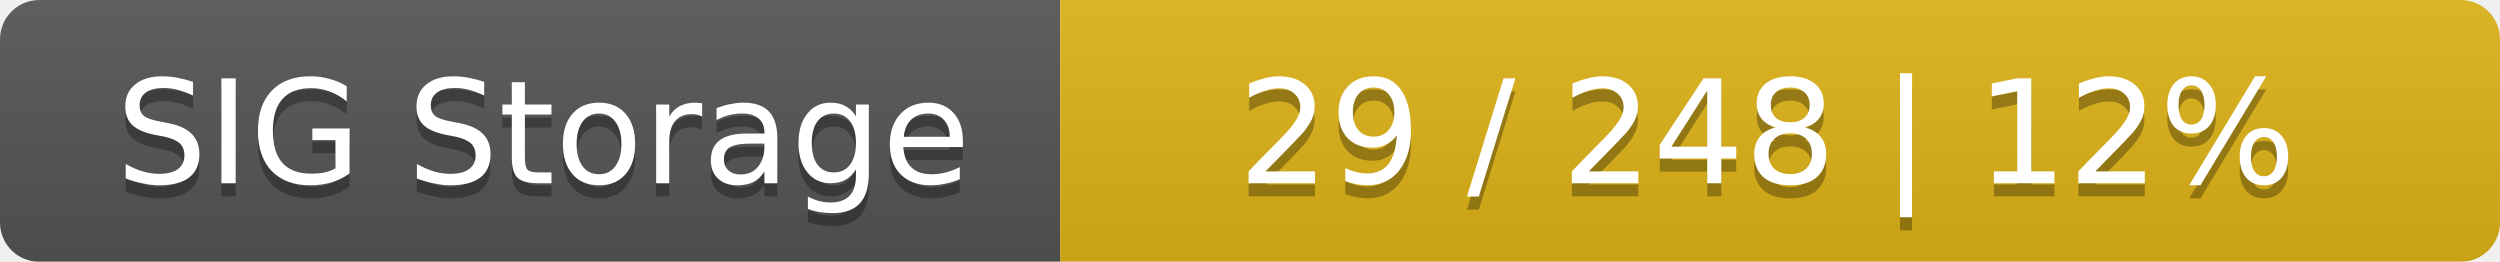
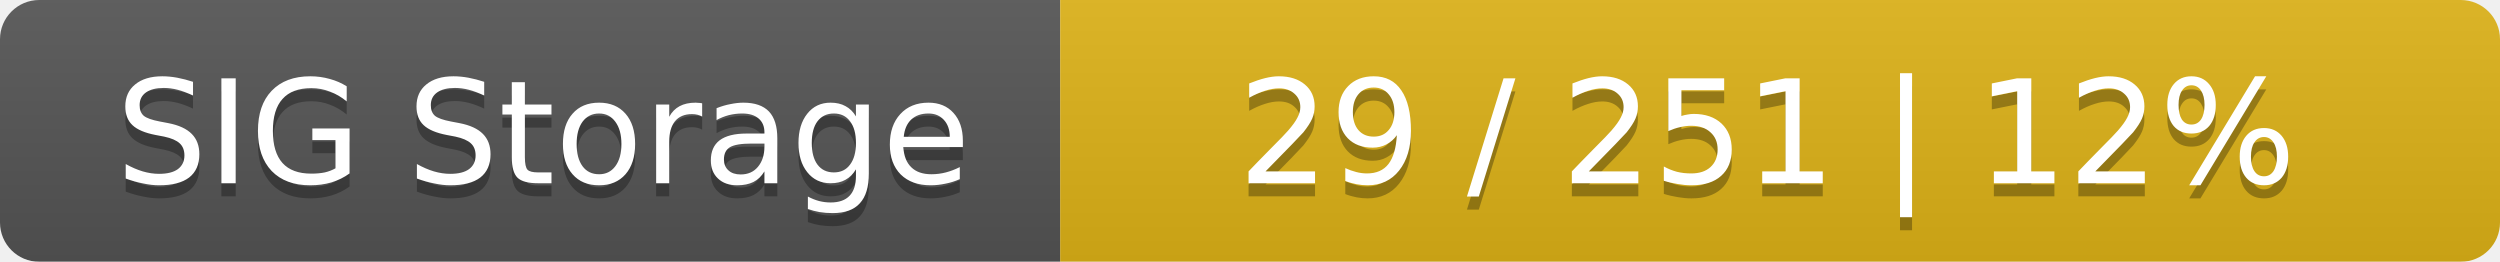
<svg xmlns="http://www.w3.org/2000/svg" width="191" height="20">
  <linearGradient id="smooth" x2="0" y2="100%">
    <stop offset="0" stop-color="#bbb" stop-opacity=".1" />
    <stop offset="1" stop-opacity=".1" />
  </linearGradient>
  <mask id="round">
    <rect width="191" height="20" rx="3" fill="#fff" />
  </mask>
  <g mask="url(#round)">
    <rect width="81" height="20" fill="#555" />
    <rect x="81" width="110" height="20" fill="#dfb317" />
    <rect width="191" height="20" fill="url(#smooth)" />
  </g>
  <g fill="#fff" text-anchor="middle" font-family="DejaVu Sans,Verdana,Geneva,sans-serif" font-size="11">
    <text x="41.5" y="15" fill="#010101" fill-opacity=".3">SIG Storage</text>
    <text x="41.5" y="14">SIG Storage</text>
-     <text x="135" y="15" fill="#010101" fill-opacity=".3">29 / 248    |    12%</text>
-     <text x="135" y="14">29 / 248    |    12%</text>
+     <text x="135" y="15" fill="#010101" fill-opacity=".3">29 / 251    |    12%</text>
+     <text x="135" y="14">29 / 251    |    12%</text>
  </g>
</svg>
